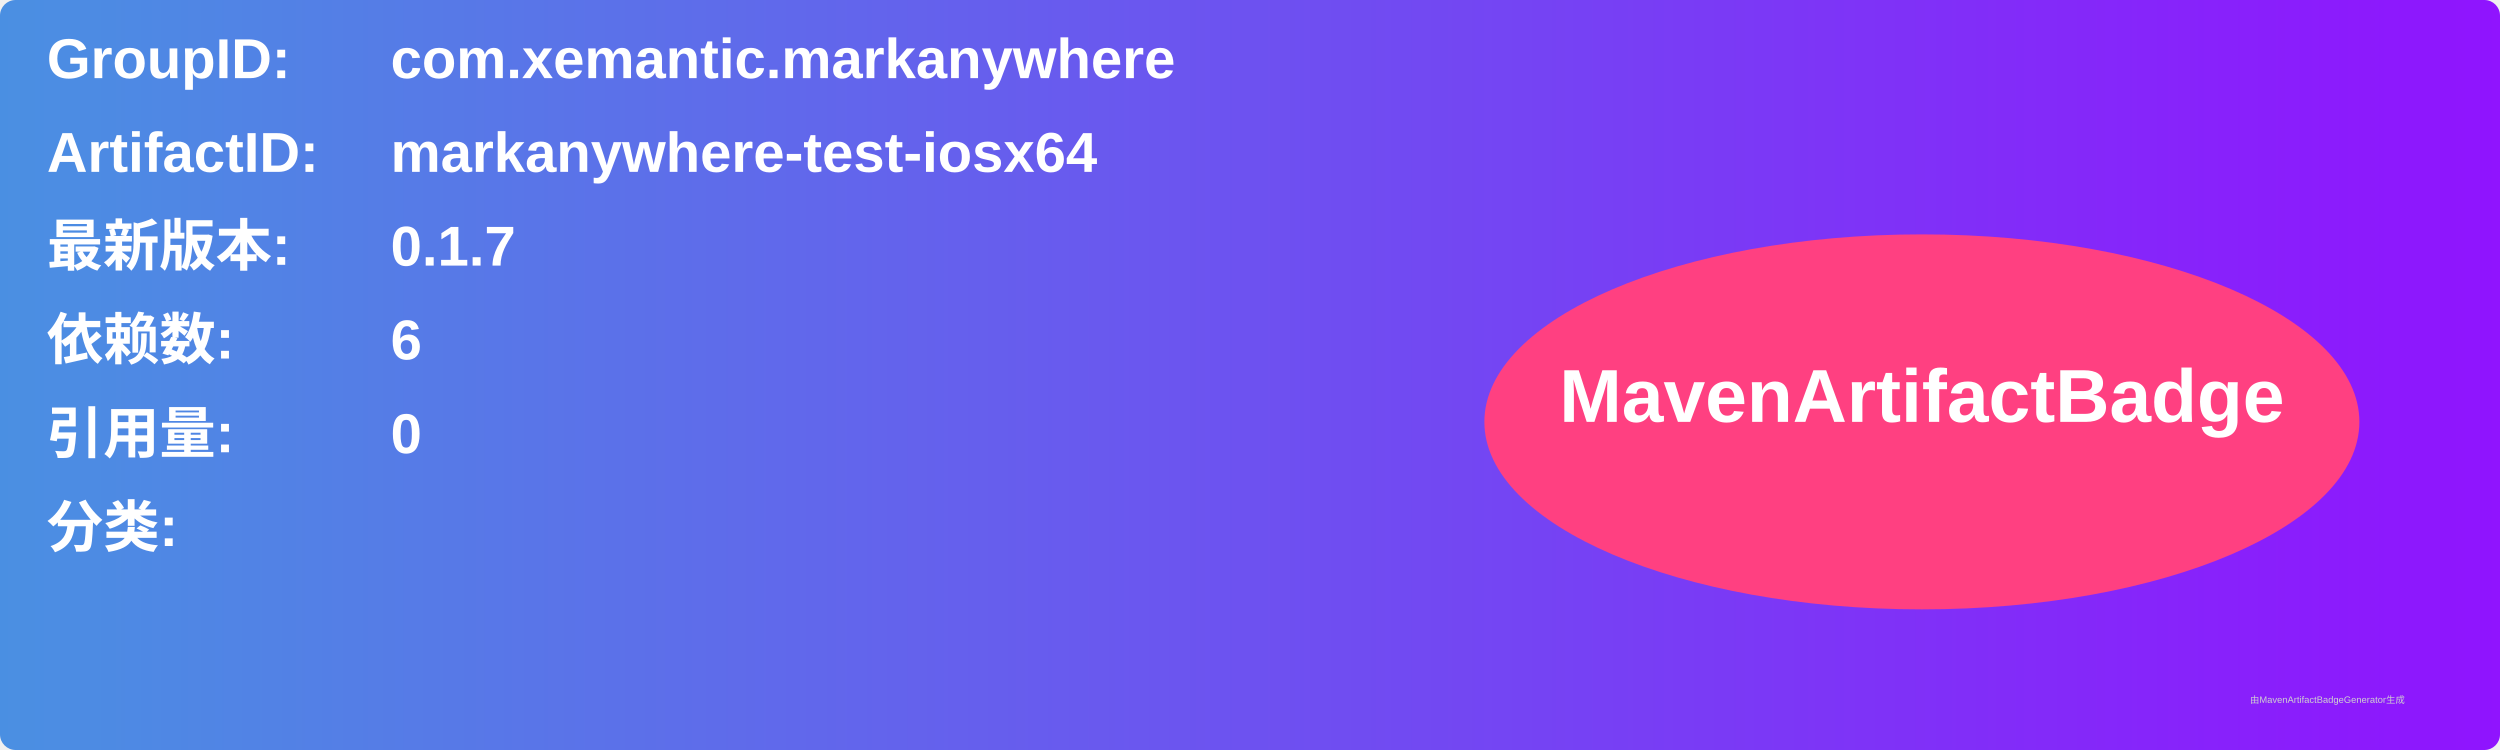
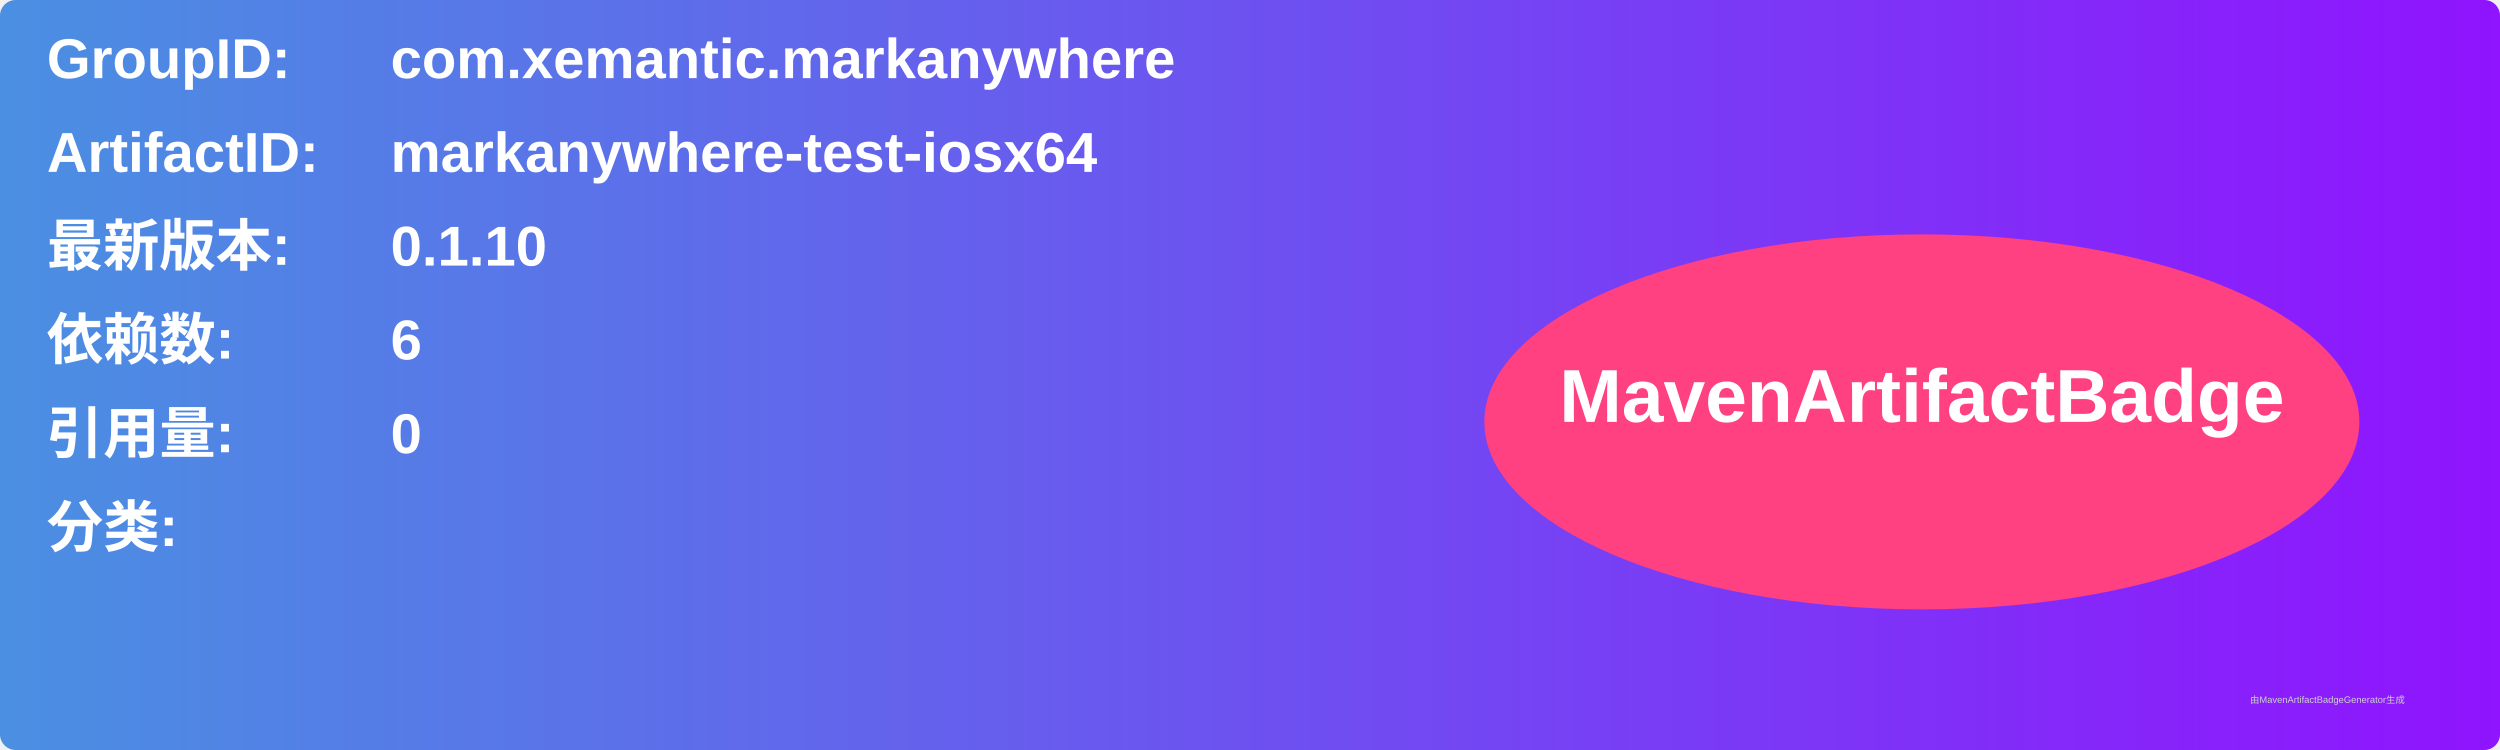
<svg xmlns="http://www.w3.org/2000/svg" width="800" height="240" viewBox="0 0 800 240">
  <linearGradient id="grad" x1="0%" y1="0%" x2="100%" y2="0%">
    <stop offset="0%" stop-color="#4a90e2" />
    <stop offset="100%" stop-color="#9013fe" />
  </linearGradient>
  <rect width="100%" height="100%" rx="5" ry="5" fill="url(#grad)" />
  <g transform="translate(15, 15)">
    <text x="0" y="10" font-family="Arial" font-size="18" fill="white" font-weight="bold" width="260">GroupID:</text>
    <text x="110" y="10" font-family="Arial" font-size="18" fill="white" font-weight="bold" width="460">com.xemantic.markanywhere</text>
    <text x="0" y="40" font-family="Arial" font-size="18" fill="white" font-weight="bold" width="260">ArtifactID:</text>
    <text x="110" y="40" font-family="Arial" font-size="18" fill="white" font-weight="bold" width="460">markanywhere-test-iosx64</text>
    <text x="0" y="70" font-family="Arial" font-size="18" fill="white" font-weight="bold">最新版本:</text>
    <text x="110" y="70" font-family="Arial" font-size="18" fill="white" font-weight="bold">
-       <tspan font-weight="bold">0.1.7</tspan>
+       <tspan font-weight="bold">0.1.10</tspan>
    </text>
    <text x="0" y="100" font-family="Arial" font-size="18" fill="white" font-weight="bold">依赖数: </text>
    <text x="110" y="100" font-family="Arial" font-size="18" fill="white">
      <tspan font-weight="bold">6</tspan>
    </text>
    <text x="0" y="130" font-family="Arial" font-size="18" fill="white" font-weight="bold">引用量: </text>
    <text x="110" y="130" font-family="Arial" font-size="18" fill="white">
      <tspan font-weight="bold">0</tspan>
    </text>
    <text x="0" y="160" font-family="Arial" font-size="18" fill="white" font-weight="bold">分类:</text>
    <text x="10" y="190" font-family="Arial" font-size="10" fill="white">
      <tspan font-weight="bold" />
    </text>
    <ellipse cx="600" cy="120" rx="140" ry="60" fill="#ff4081" />
    <text x="600" y="120" text-anchor="middle" font-family="Arial" font-size="24" fill="white" font-weight="bold">MavenArtifactBadge</text>
  </g>
  <text x="720" y="225" font-family="Arial" font-size="3" fill="#d0d0d0">由MavenArtifactBadgeGenerator生成</text>
</svg>
